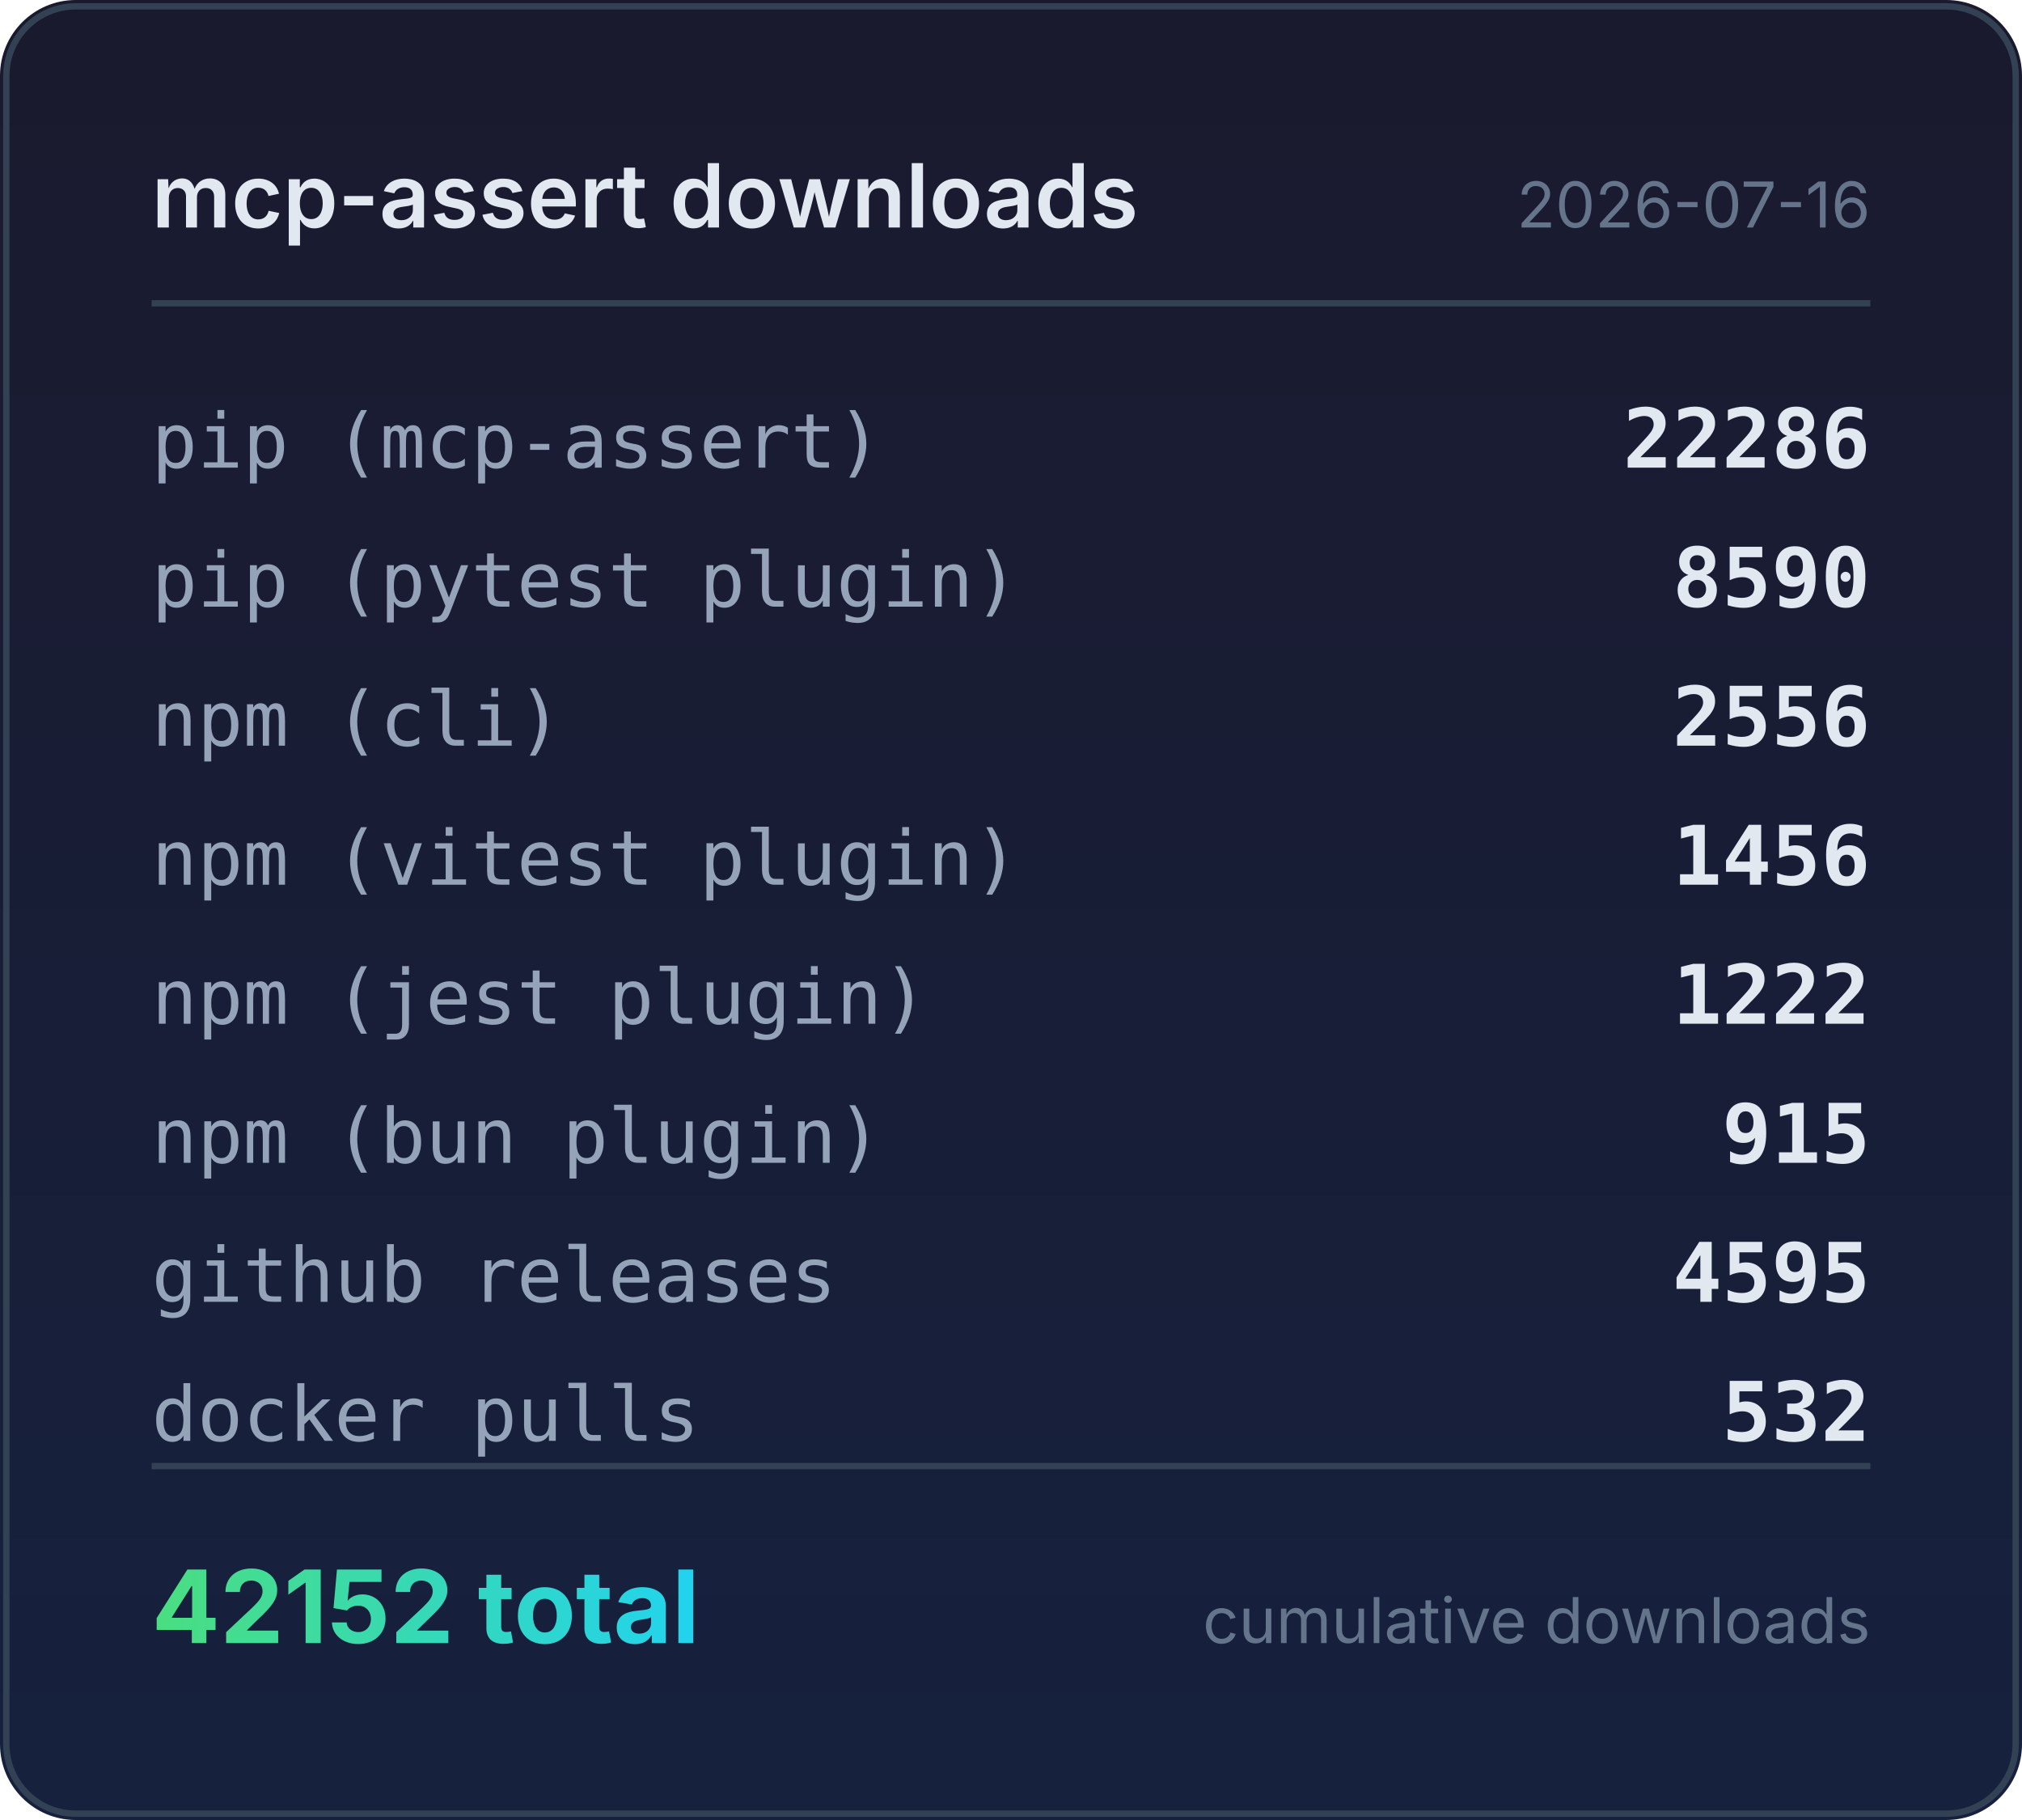
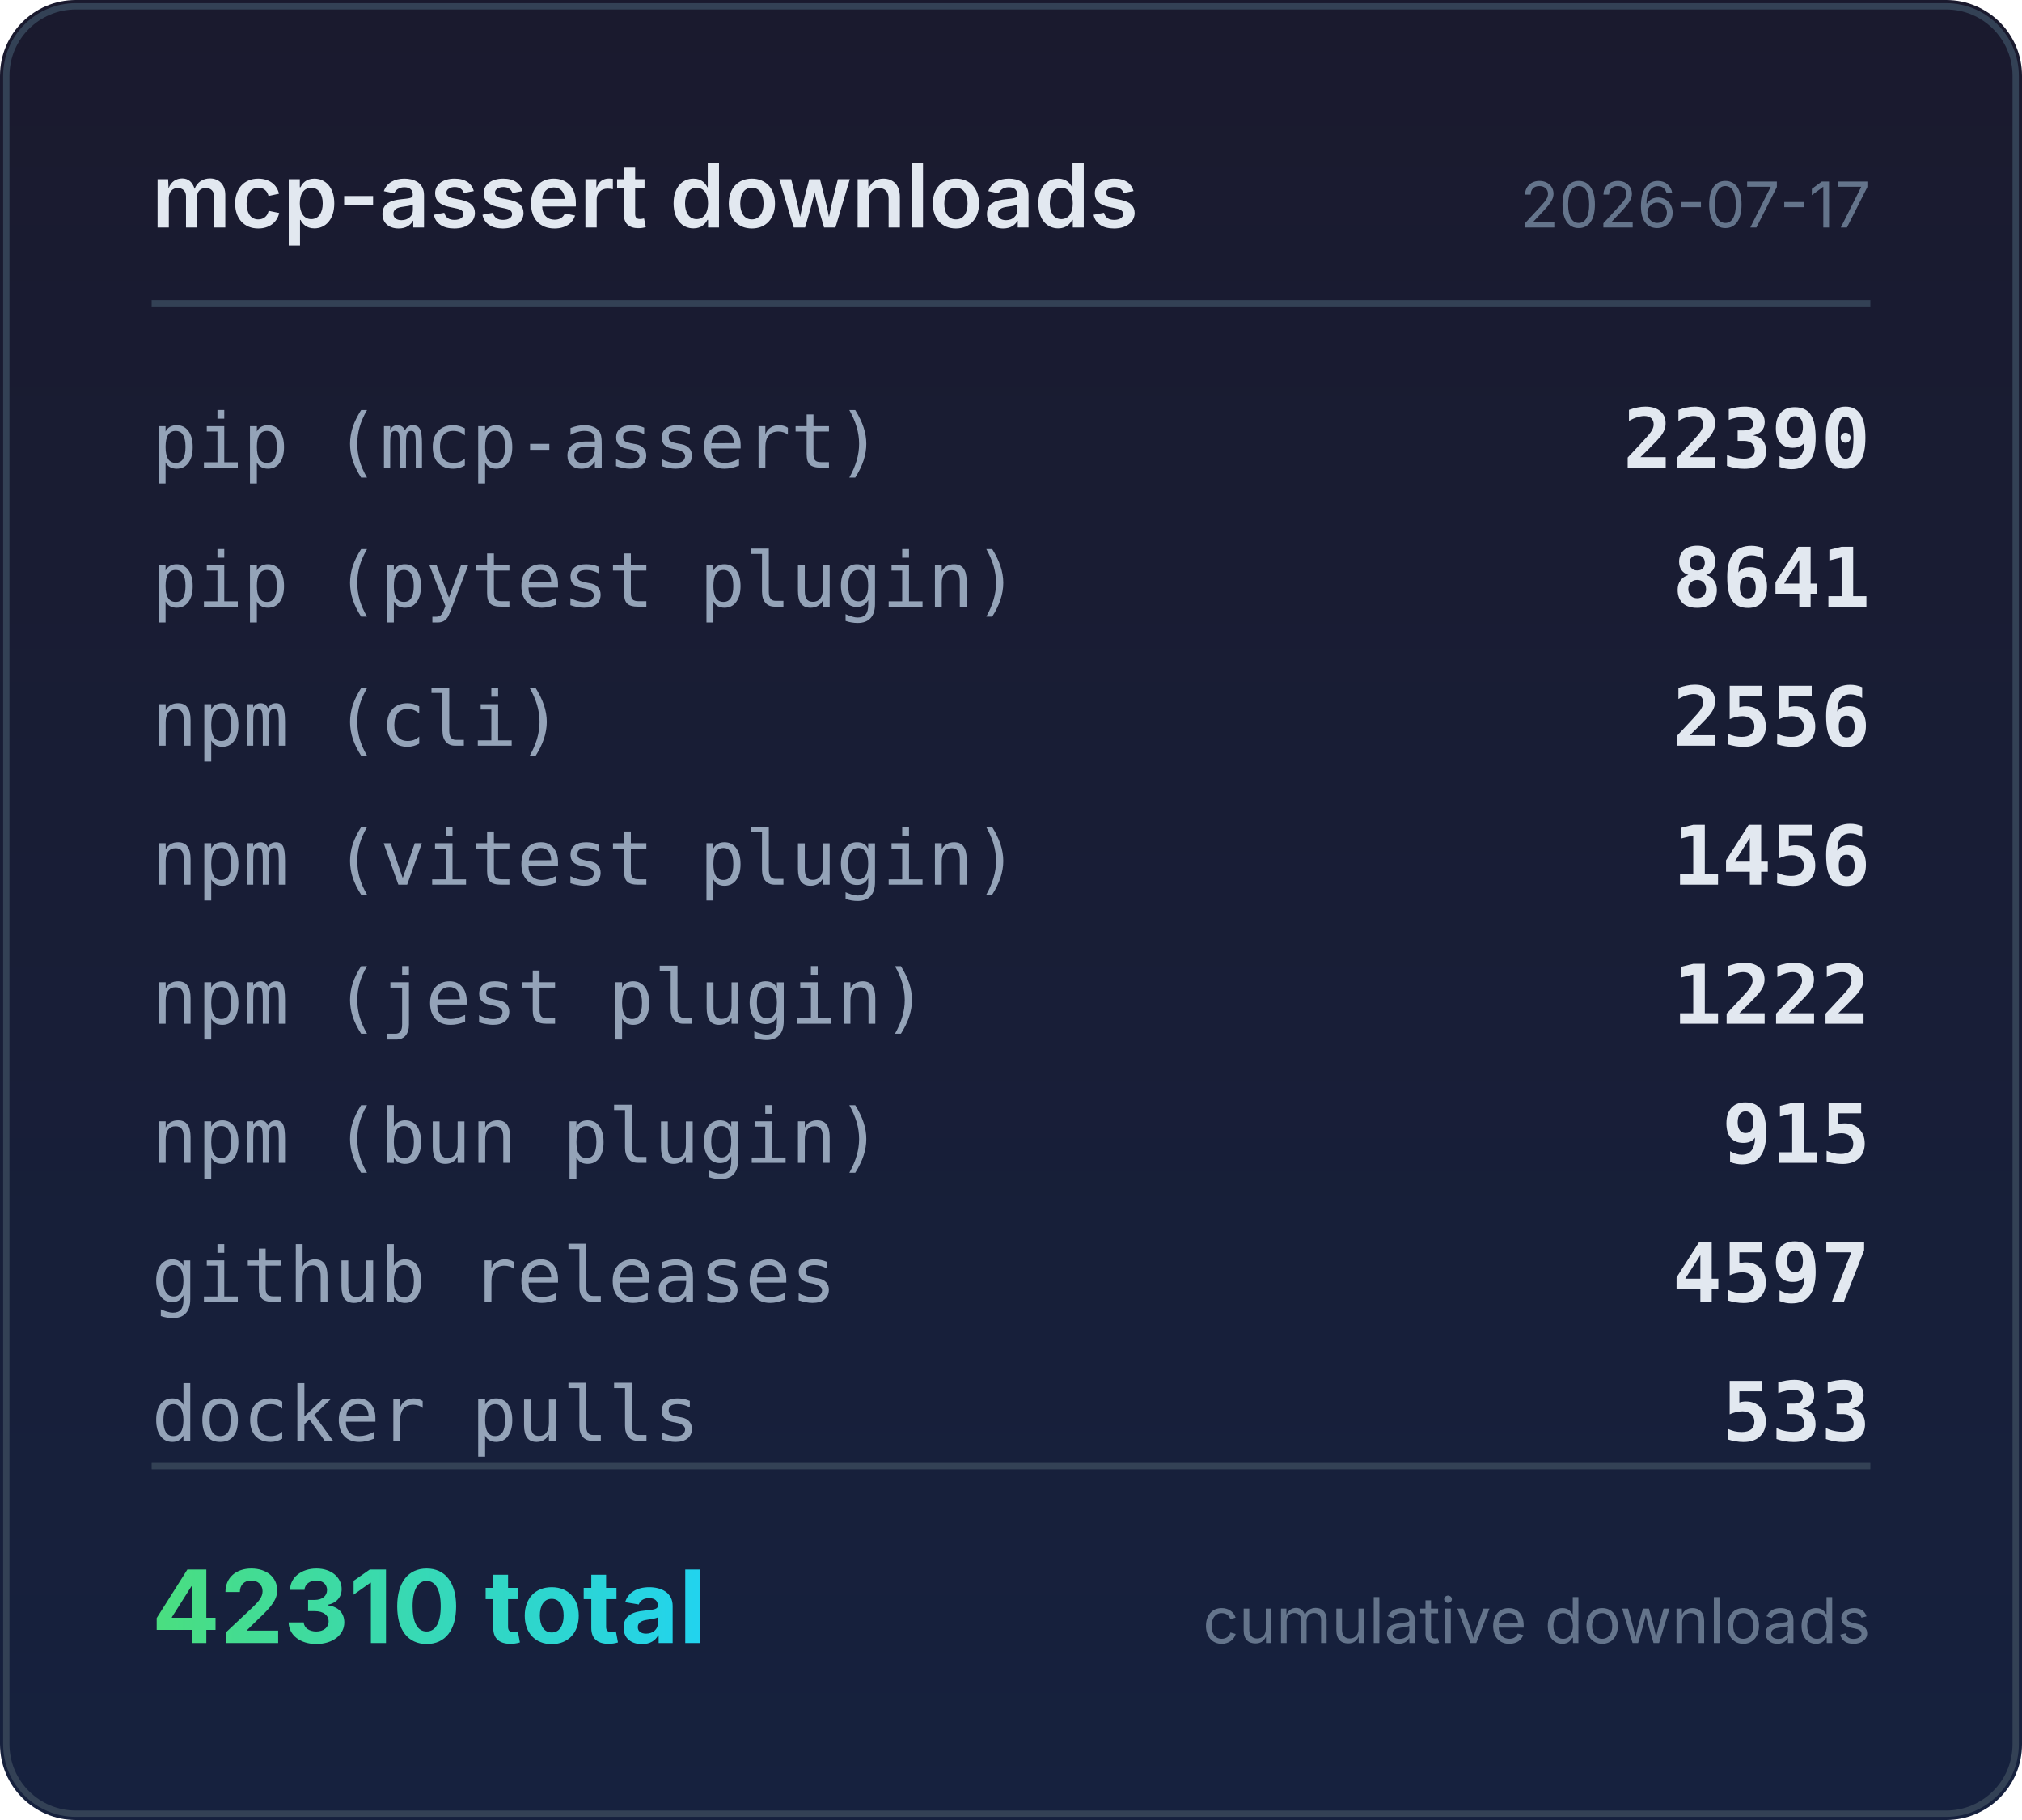
<svg xmlns="http://www.w3.org/2000/svg" width="320" height="288" viewBox="0 0 320 288">
  <defs>
    <linearGradient id="bg" x1="0" y1="0" x2="0" y2="1">
      <stop offset="0%" stop-color="#1a1a2e" />
      <stop offset="100%" stop-color="#16213e" />
    </linearGradient>
    <linearGradient id="accent" x1="0" y1="0" x2="1" y2="0">
      <stop offset="0%" stop-color="#4ade80" />
      <stop offset="100%" stop-color="#22d3ee" />
    </linearGradient>
  </defs>
  <rect width="320" height="288" rx="12" fill="url(#bg)" />
  <rect x="1" y="1" width="318" height="286" rx="11" fill="none" stroke="#334155" stroke-width="1" />
  <text x="24" y="36" fill="#e2e8f0" font-family="system-ui,-apple-system,sans-serif" font-size="14" font-weight="600">mcp-assert downloads</text>
-   <text x="296" y="36" fill="#64748b" font-family="system-ui,-apple-system,sans-serif" font-size="10" text-anchor="end">2026-07-16</text>
+   <text x="296" y="36" fill="#64748b" font-family="system-ui,-apple-system,sans-serif" font-size="10" text-anchor="end">2026-07-17</text>
  <line x1="24" y1="48" x2="296" y2="48" stroke="#334155" stroke-width="1" />
  <text x="24" y="74" fill="#94a3b8" font-family="ui-monospace,monospace" font-size="12">pip (mcp-assert)</text>
-   <text x="296" y="74" fill="#e2e8f0" font-family="ui-monospace,monospace" font-size="13" font-weight="600" text-anchor="end">22286</text>
+   <text x="296" y="74" fill="#e2e8f0" font-family="ui-monospace,monospace" font-size="13" font-weight="600" text-anchor="end">22390</text>
  <text x="24" y="96" fill="#94a3b8" font-family="ui-monospace,monospace" font-size="12">pip (pytest plugin)</text>
-   <text x="296" y="96" fill="#e2e8f0" font-family="ui-monospace,monospace" font-size="13" font-weight="600" text-anchor="end">8590</text>
+   <text x="296" y="96" fill="#e2e8f0" font-family="ui-monospace,monospace" font-size="13" font-weight="600" text-anchor="end">8641</text>
  <text x="24" y="118" fill="#94a3b8" font-family="ui-monospace,monospace" font-size="12">npm (cli)</text>
  <text x="296" y="118" fill="#e2e8f0" font-family="ui-monospace,monospace" font-size="13" font-weight="600" text-anchor="end">2556</text>
  <text x="24" y="140" fill="#94a3b8" font-family="ui-monospace,monospace" font-size="12">npm (vitest plugin)</text>
  <text x="296" y="140" fill="#e2e8f0" font-family="ui-monospace,monospace" font-size="13" font-weight="600" text-anchor="end">1456</text>
  <text x="24" y="162" fill="#94a3b8" font-family="ui-monospace,monospace" font-size="12">npm (jest plugin)</text>
  <text x="296" y="162" fill="#e2e8f0" font-family="ui-monospace,monospace" font-size="13" font-weight="600" text-anchor="end">1222</text>
  <text x="24" y="184" fill="#94a3b8" font-family="ui-monospace,monospace" font-size="12">npm (bun plugin)</text>
  <text x="296" y="184" fill="#e2e8f0" font-family="ui-monospace,monospace" font-size="13" font-weight="600" text-anchor="end">915</text>
  <text x="24" y="206" fill="#94a3b8" font-family="ui-monospace,monospace" font-size="12">github releases</text>
-   <text x="296" y="206" fill="#e2e8f0" font-family="ui-monospace,monospace" font-size="13" font-weight="600" text-anchor="end">4595</text>
+   <text x="296" y="206" fill="#e2e8f0" font-family="ui-monospace,monospace" font-size="13" font-weight="600" text-anchor="end">4597</text>
  <text x="24" y="228" fill="#94a3b8" font-family="ui-monospace,monospace" font-size="12">docker pulls</text>
-   <text x="296" y="228" fill="#e2e8f0" font-family="ui-monospace,monospace" font-size="13" font-weight="600" text-anchor="end">532</text>
+   <text x="296" y="228" fill="#e2e8f0" font-family="ui-monospace,monospace" font-size="13" font-weight="600" text-anchor="end">533</text>
  <line x1="24" y1="232" x2="296" y2="232" stroke="#334155" stroke-width="1" />
-   <text x="24" y="260" fill="url(#accent)" font-family="system-ui,-apple-system,sans-serif" font-size="16" font-weight="700">42152 total</text>
+   <text x="24" y="260" fill="url(#accent)" font-family="system-ui,-apple-system,sans-serif" font-size="16" font-weight="700">42310 total</text>
  <text x="296" y="260" fill="#64748b" font-family="system-ui,-apple-system,sans-serif" font-size="10" text-anchor="end">cumulative downloads</text>
</svg>
